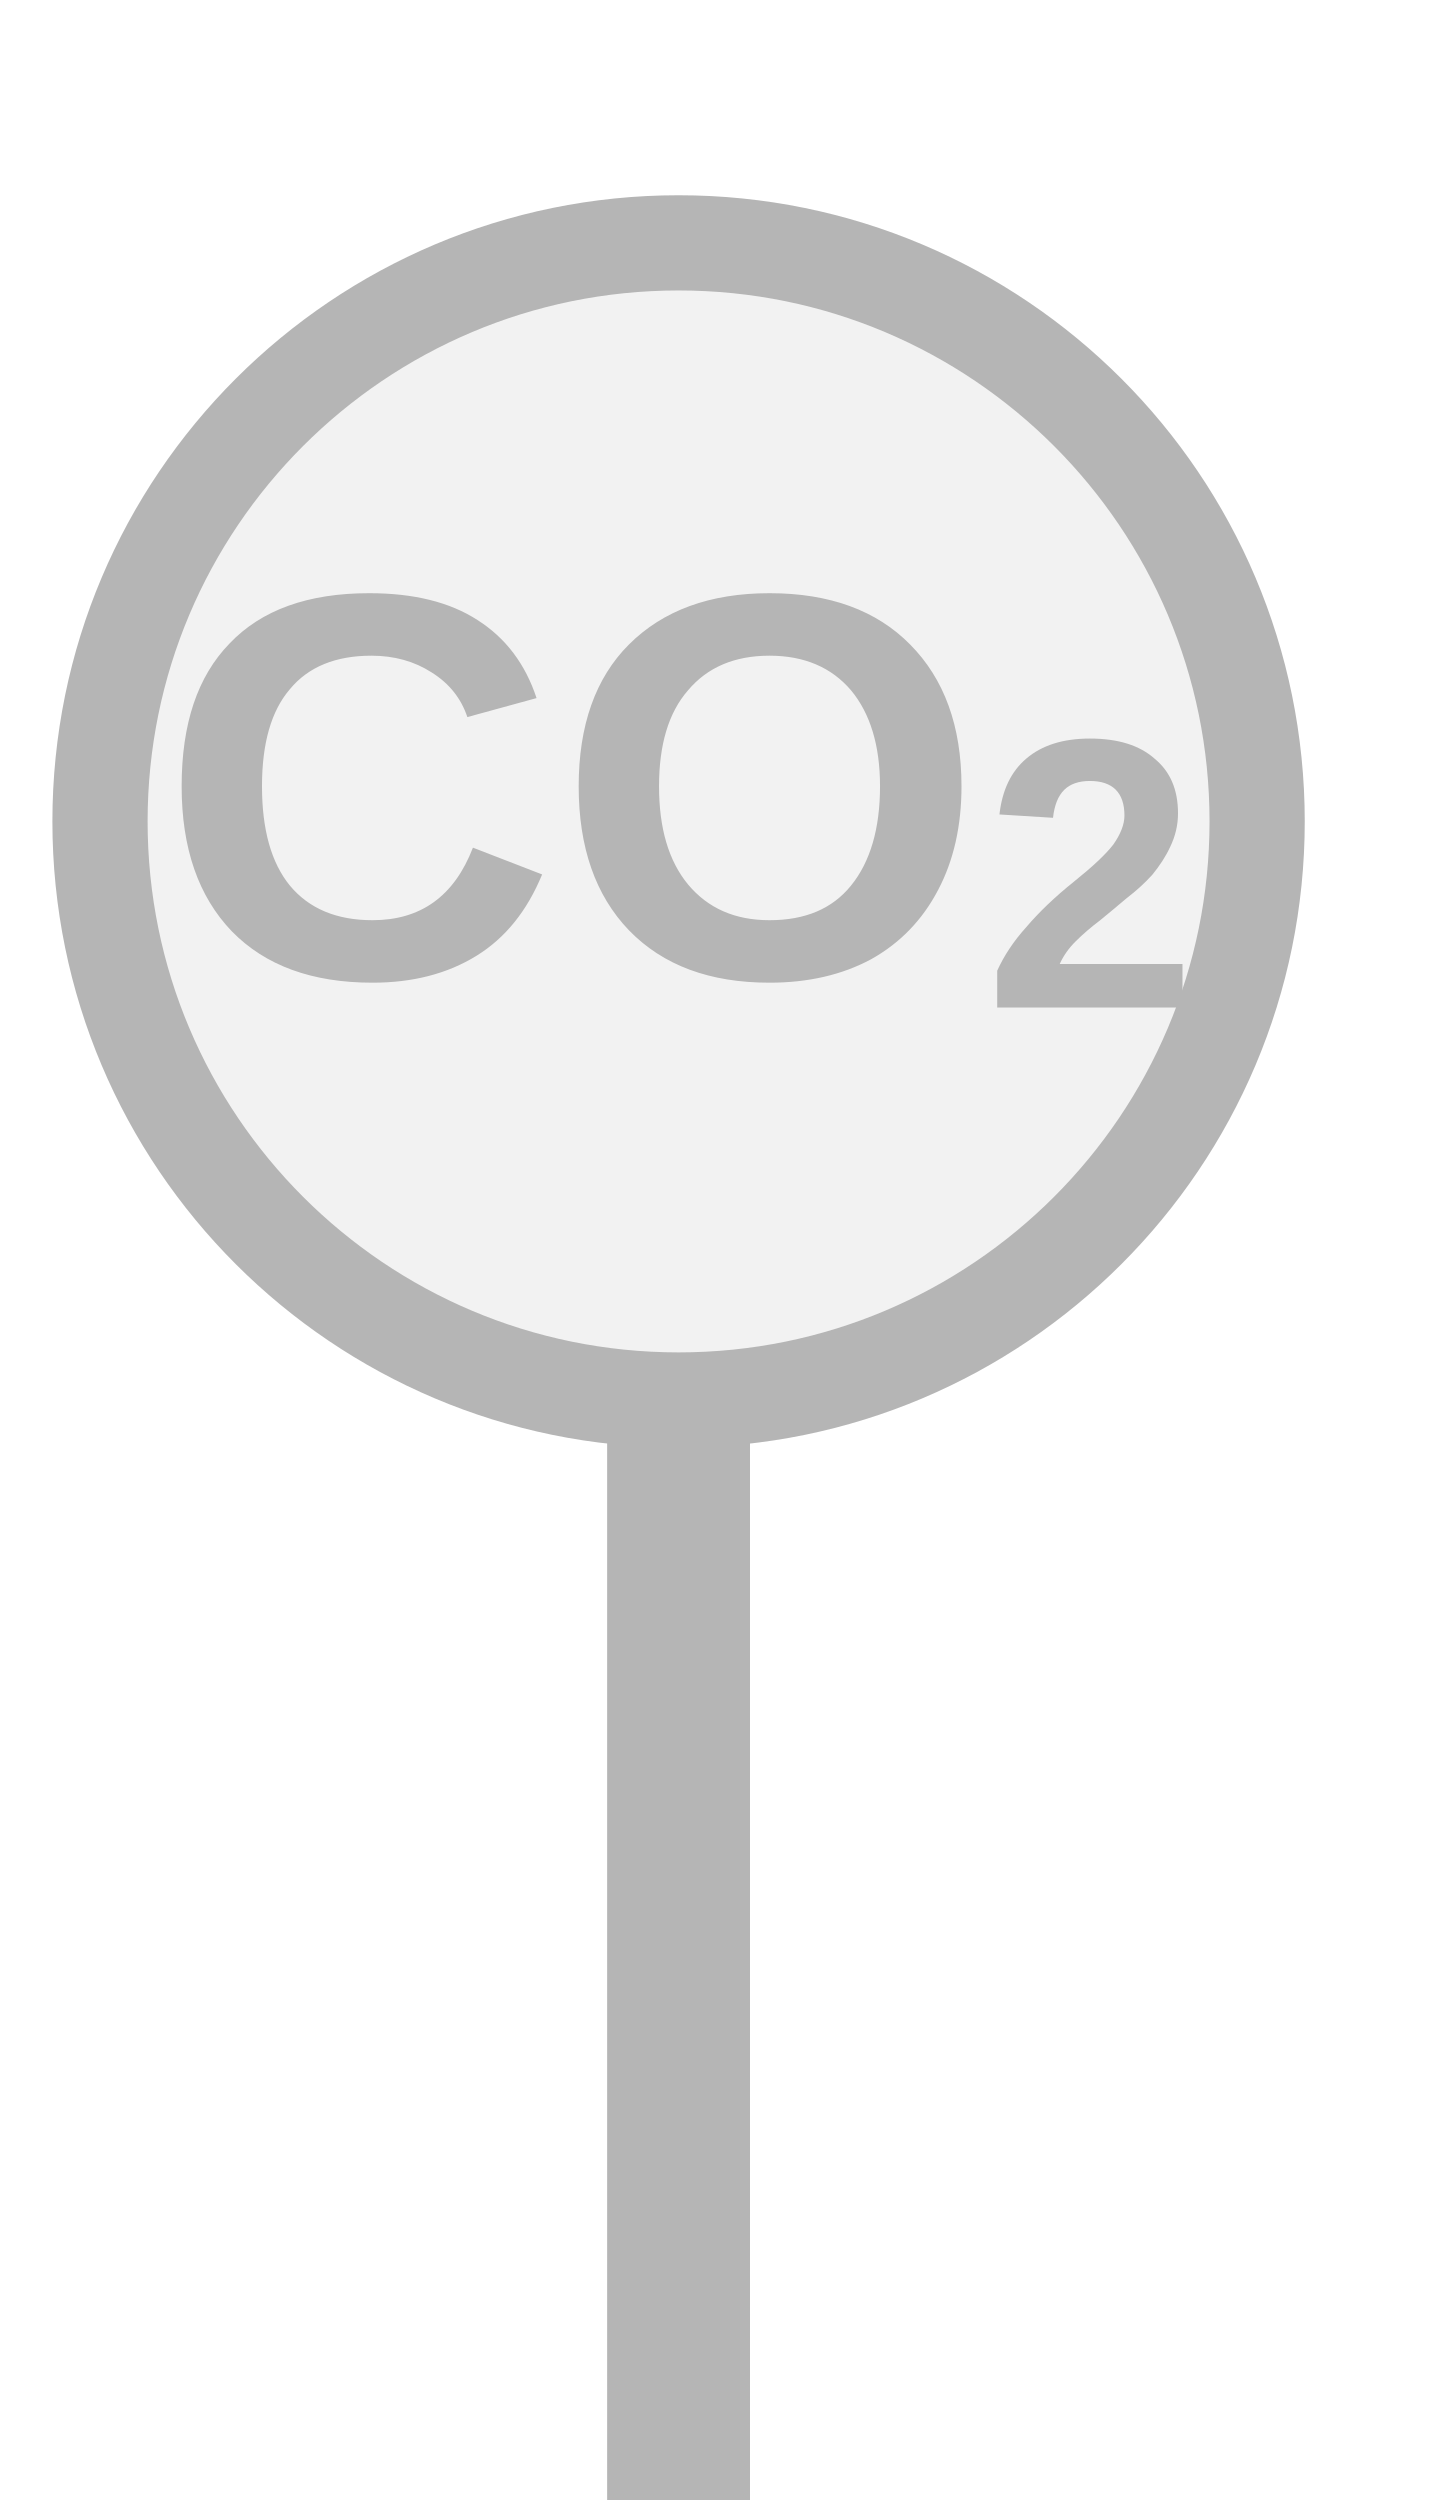
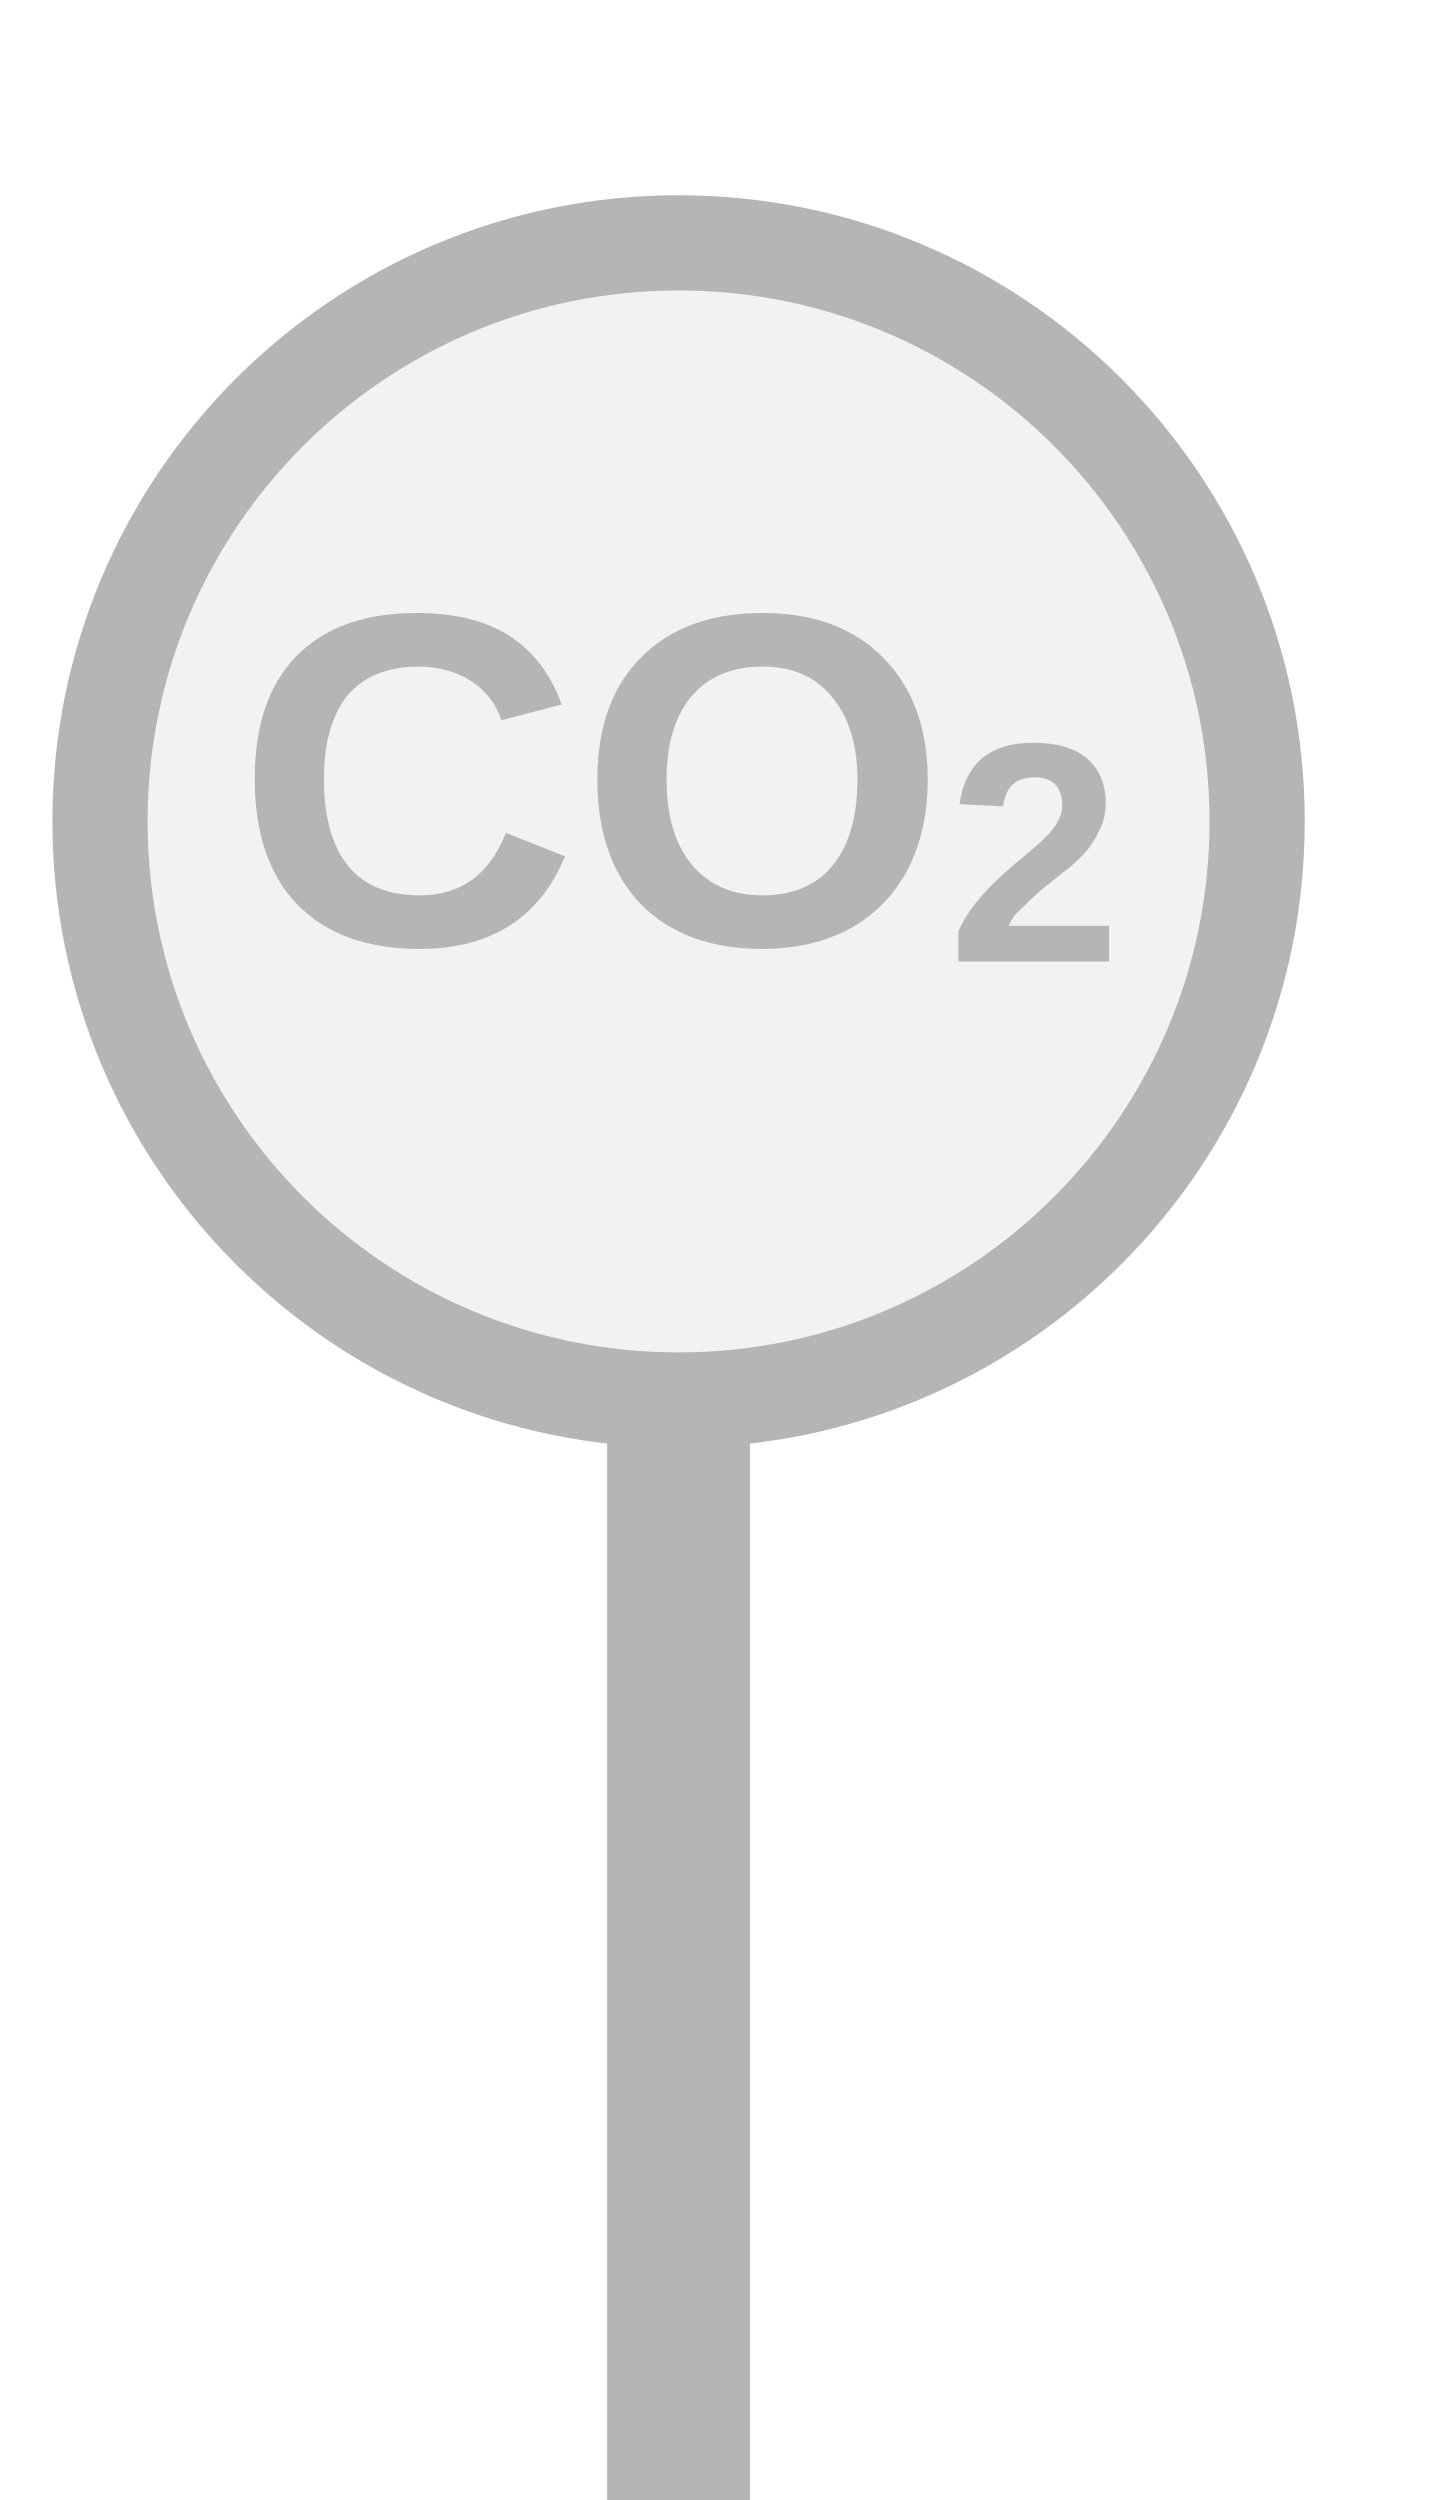
<svg xmlns="http://www.w3.org/2000/svg" width="20px" height="35px" viewBox="0 0 20 35">
  <rect x="8.5" y="19.6" width="2" height="15.4" fill="#b5b5b5" />
  <circle cx="9.5" cy="11.5" r="8.1" fill="#f2f2f2" stroke="#b5b5b5" stroke-width="1.333" />
-   <text x="9.5" y="11.5" fill="#b5b5b5" font-family="Arial, Helvetica, sans-serif" font-size="7.695" font-style="normal" font-weight="600" text-anchor="middle" dominant-baseline="middle">CO<tspan font-size="70%" baseline-shift="sub">2</tspan>
+   <text x="9.5" y="11.34" fill="#b5b5b5" font-family="Arial, Helvetica, sans-serif" font-size="6.642" font-style="normal" font-weight="600" text-anchor="middle" dominant-baseline="middle">CO<tspan font-size="66.00%" baseline-shift="sub">2</tspan>
  </text>
</svg>
